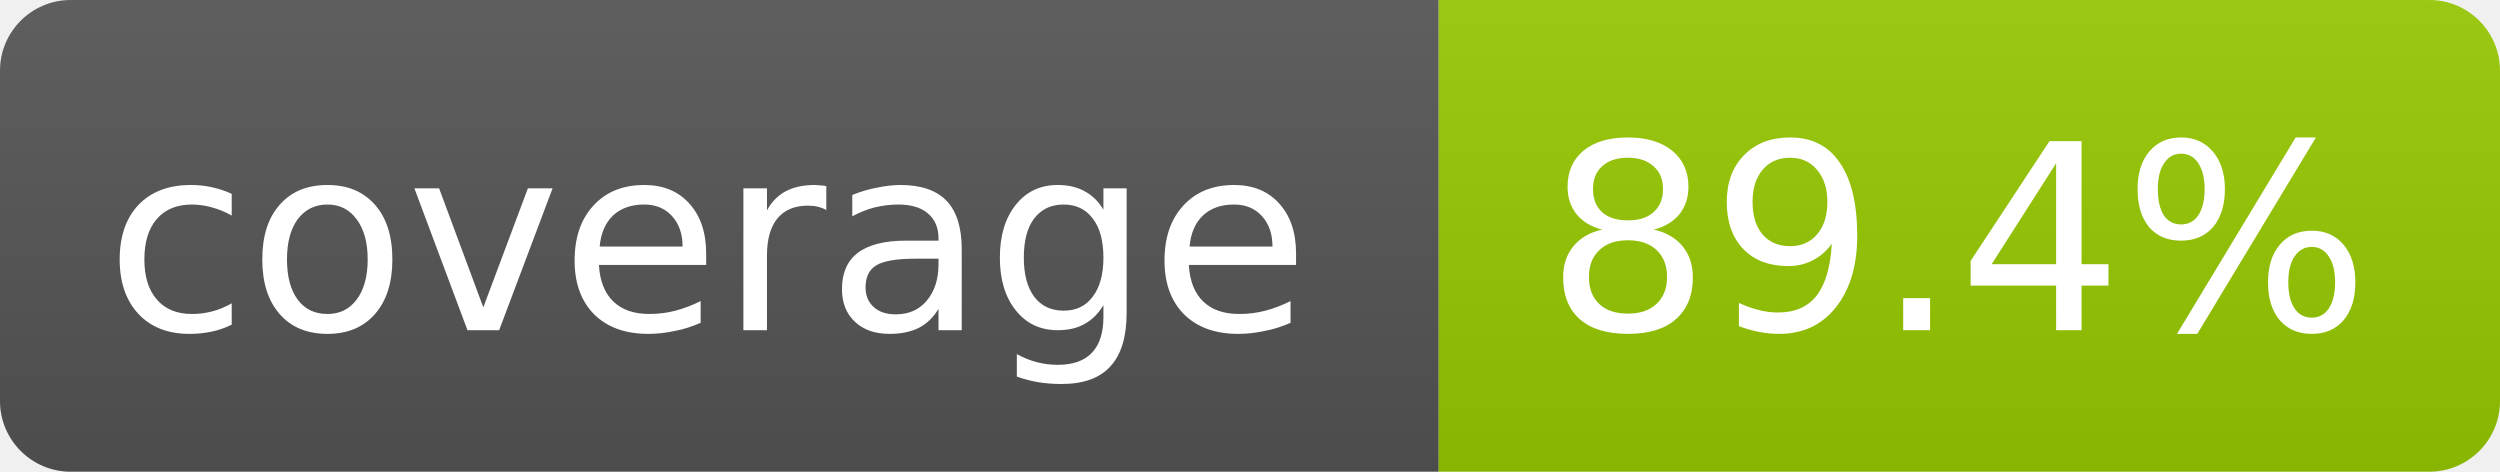
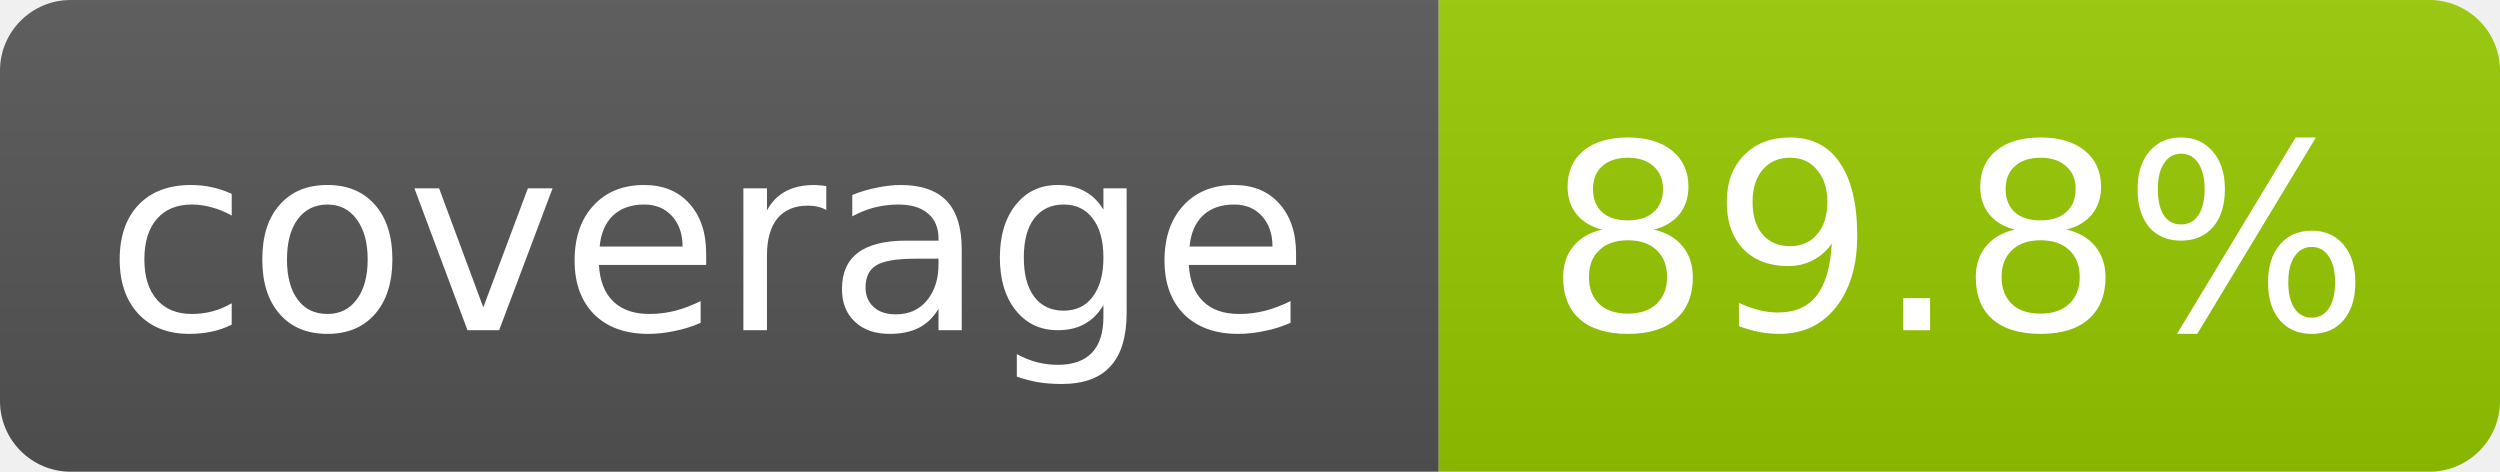
- <svg xmlns="http://www.w3.org/2000/svg" width="106" height="20" role="img" aria-label="coverage: 89.4%">
+ <svg xmlns="http://www.w3.org/2000/svg" width="106" height="20" role="img" aria-label="coverage: 89.8%">
  <linearGradient id="s" x2="0" y2="100%">
    <stop offset="0" stop-color="#bbb" stop-opacity=".1" />
    <stop offset="1" stop-opacity=".1" />
  </linearGradient>
  <clipPath id="r">
    <rect width="106" height="20" rx="3" fill="#fff" />
  </clipPath>
  <g clip-path="url(#r)">
    <rect width="61" height="20" fill="#555" />
    <rect x="61" width="45" height="20" fill="#97ca00" />
    <rect width="106" height="20" fill="url(#s)" />
  </g>
  <g fill="#fff" text-anchor="middle" font-family="Verdana,Geneva,DejaVu Sans,sans-serif" font-size="11">
    <text x="30" y="14">coverage</text>
-     <text x="83" y="14">89.4%</text>
+     <text x="83" y="14">89.8%</text>
  </g>
</svg>
